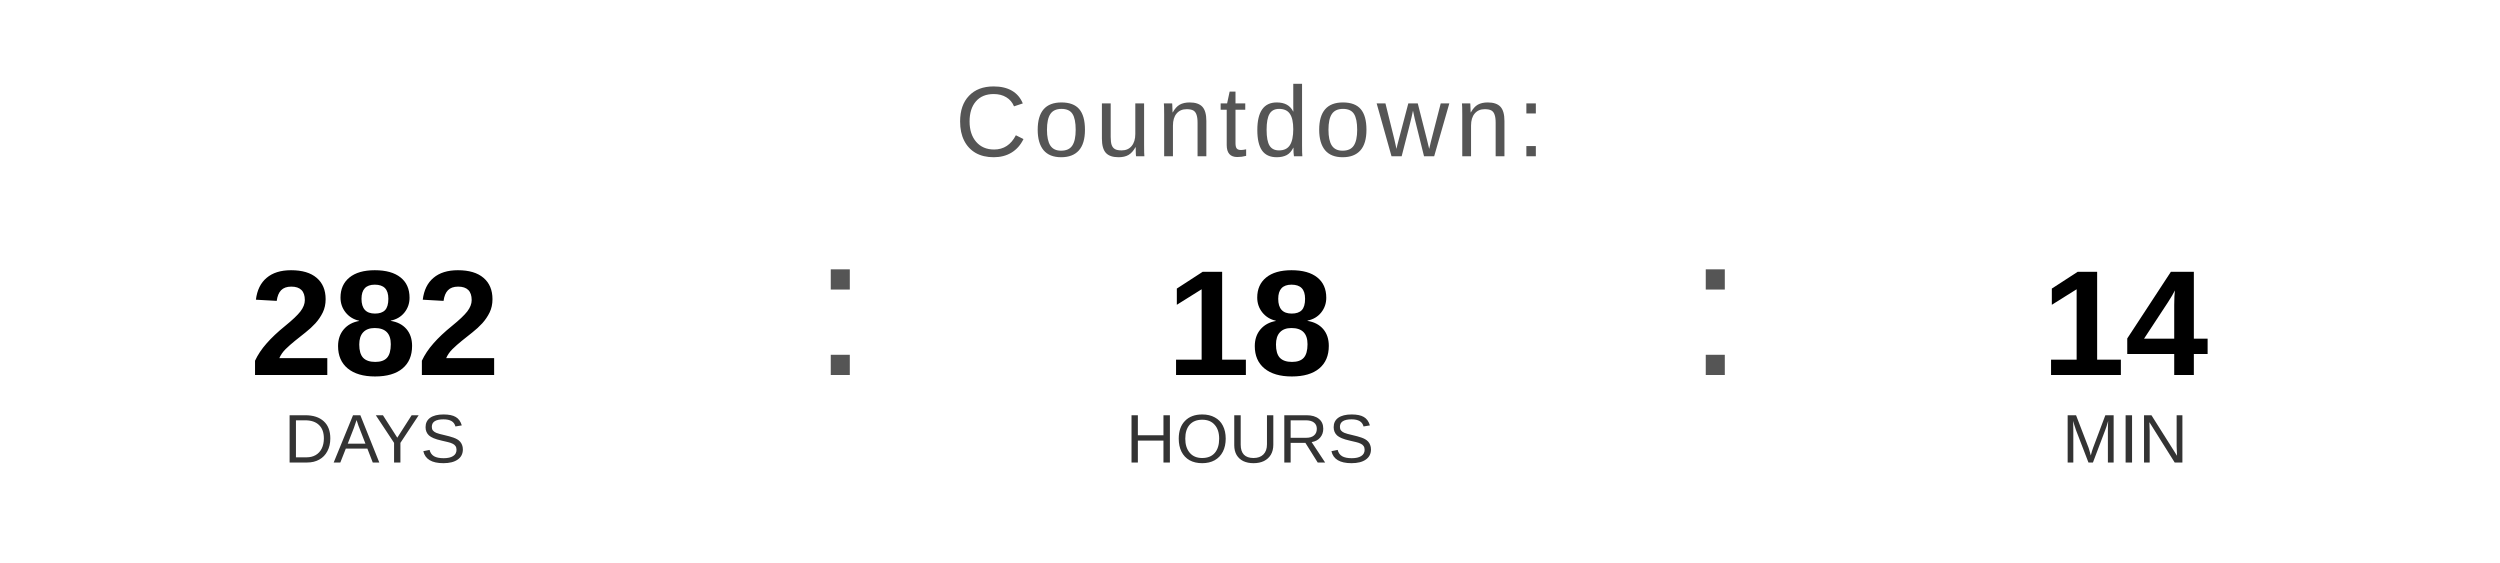
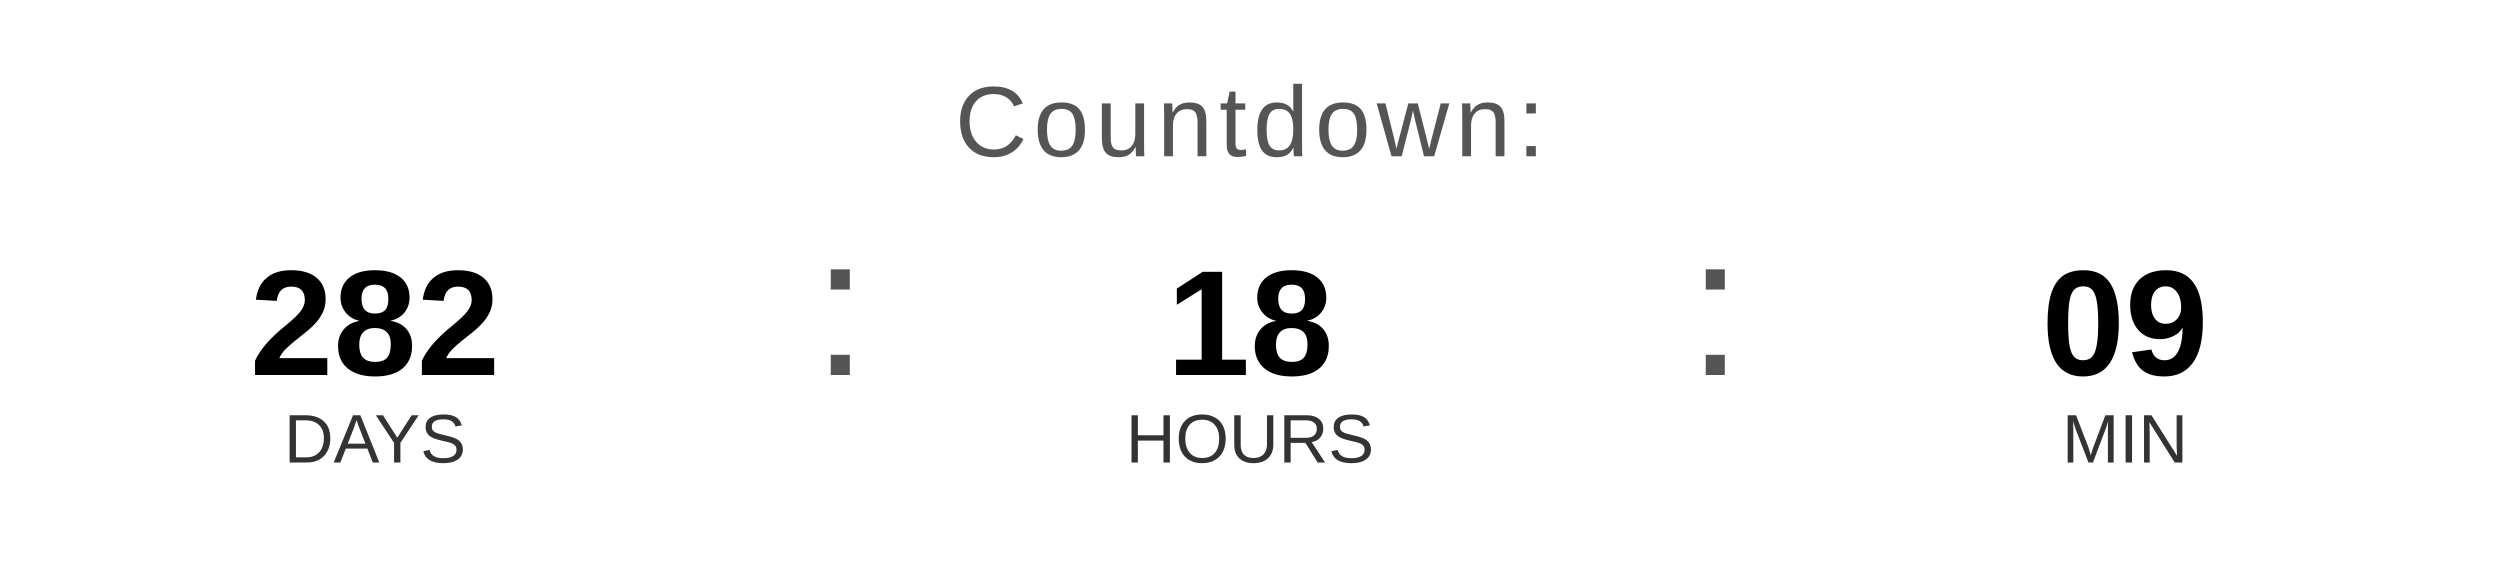
<svg xmlns="http://www.w3.org/2000/svg" width="400" height="90" viewBox="0 0 400 90">
  <text x="200" y="25" font-family="Arial, Helvetica, sans-serif" font-size="16" fill="#555555" text-anchor="middle" letter-spacing="1">
    Countdown:
  </text>
  <text x="60" y="60" font-family="Arial, Helvetica, sans-serif" font-size="24" font-weight="bold" fill="#000000" text-anchor="middle">282</text>
  <text x="60" y="74" font-family="Arial, Helvetica, sans-serif" font-size="11" fill="#333333" text-anchor="middle">DAYS</text>
  <text x="130" y="60" font-family="Arial, sans-serif" font-size="32" fill="#555555">:</text>
  <text x="200" y="60" font-family="Arial, Helvetica, sans-serif" font-size="24" font-weight="bold" fill="#000000" text-anchor="middle">18</text>
  <text x="200" y="74" font-family="Arial, Helvetica, sans-serif" font-size="11" fill="#333333" text-anchor="middle">HOURS</text>
  <text x="270" y="60" font-family="Arial, sans-serif" font-size="32" fill="#555555">:</text>
-   <text x="340" y="60" font-family="Arial, Helvetica, sans-serif" font-size="24" font-weight="bold" fill="#000000" text-anchor="middle">14</text>
+   <text x="340" y="60" font-family="Arial, Helvetica, sans-serif" font-size="24" font-weight="bold" fill="#000000" text-anchor="middle">09</text>
  <text x="340" y="74" font-family="Arial, Helvetica, sans-serif" font-size="11" fill="#333333" text-anchor="middle">MIN</text>
</svg>
